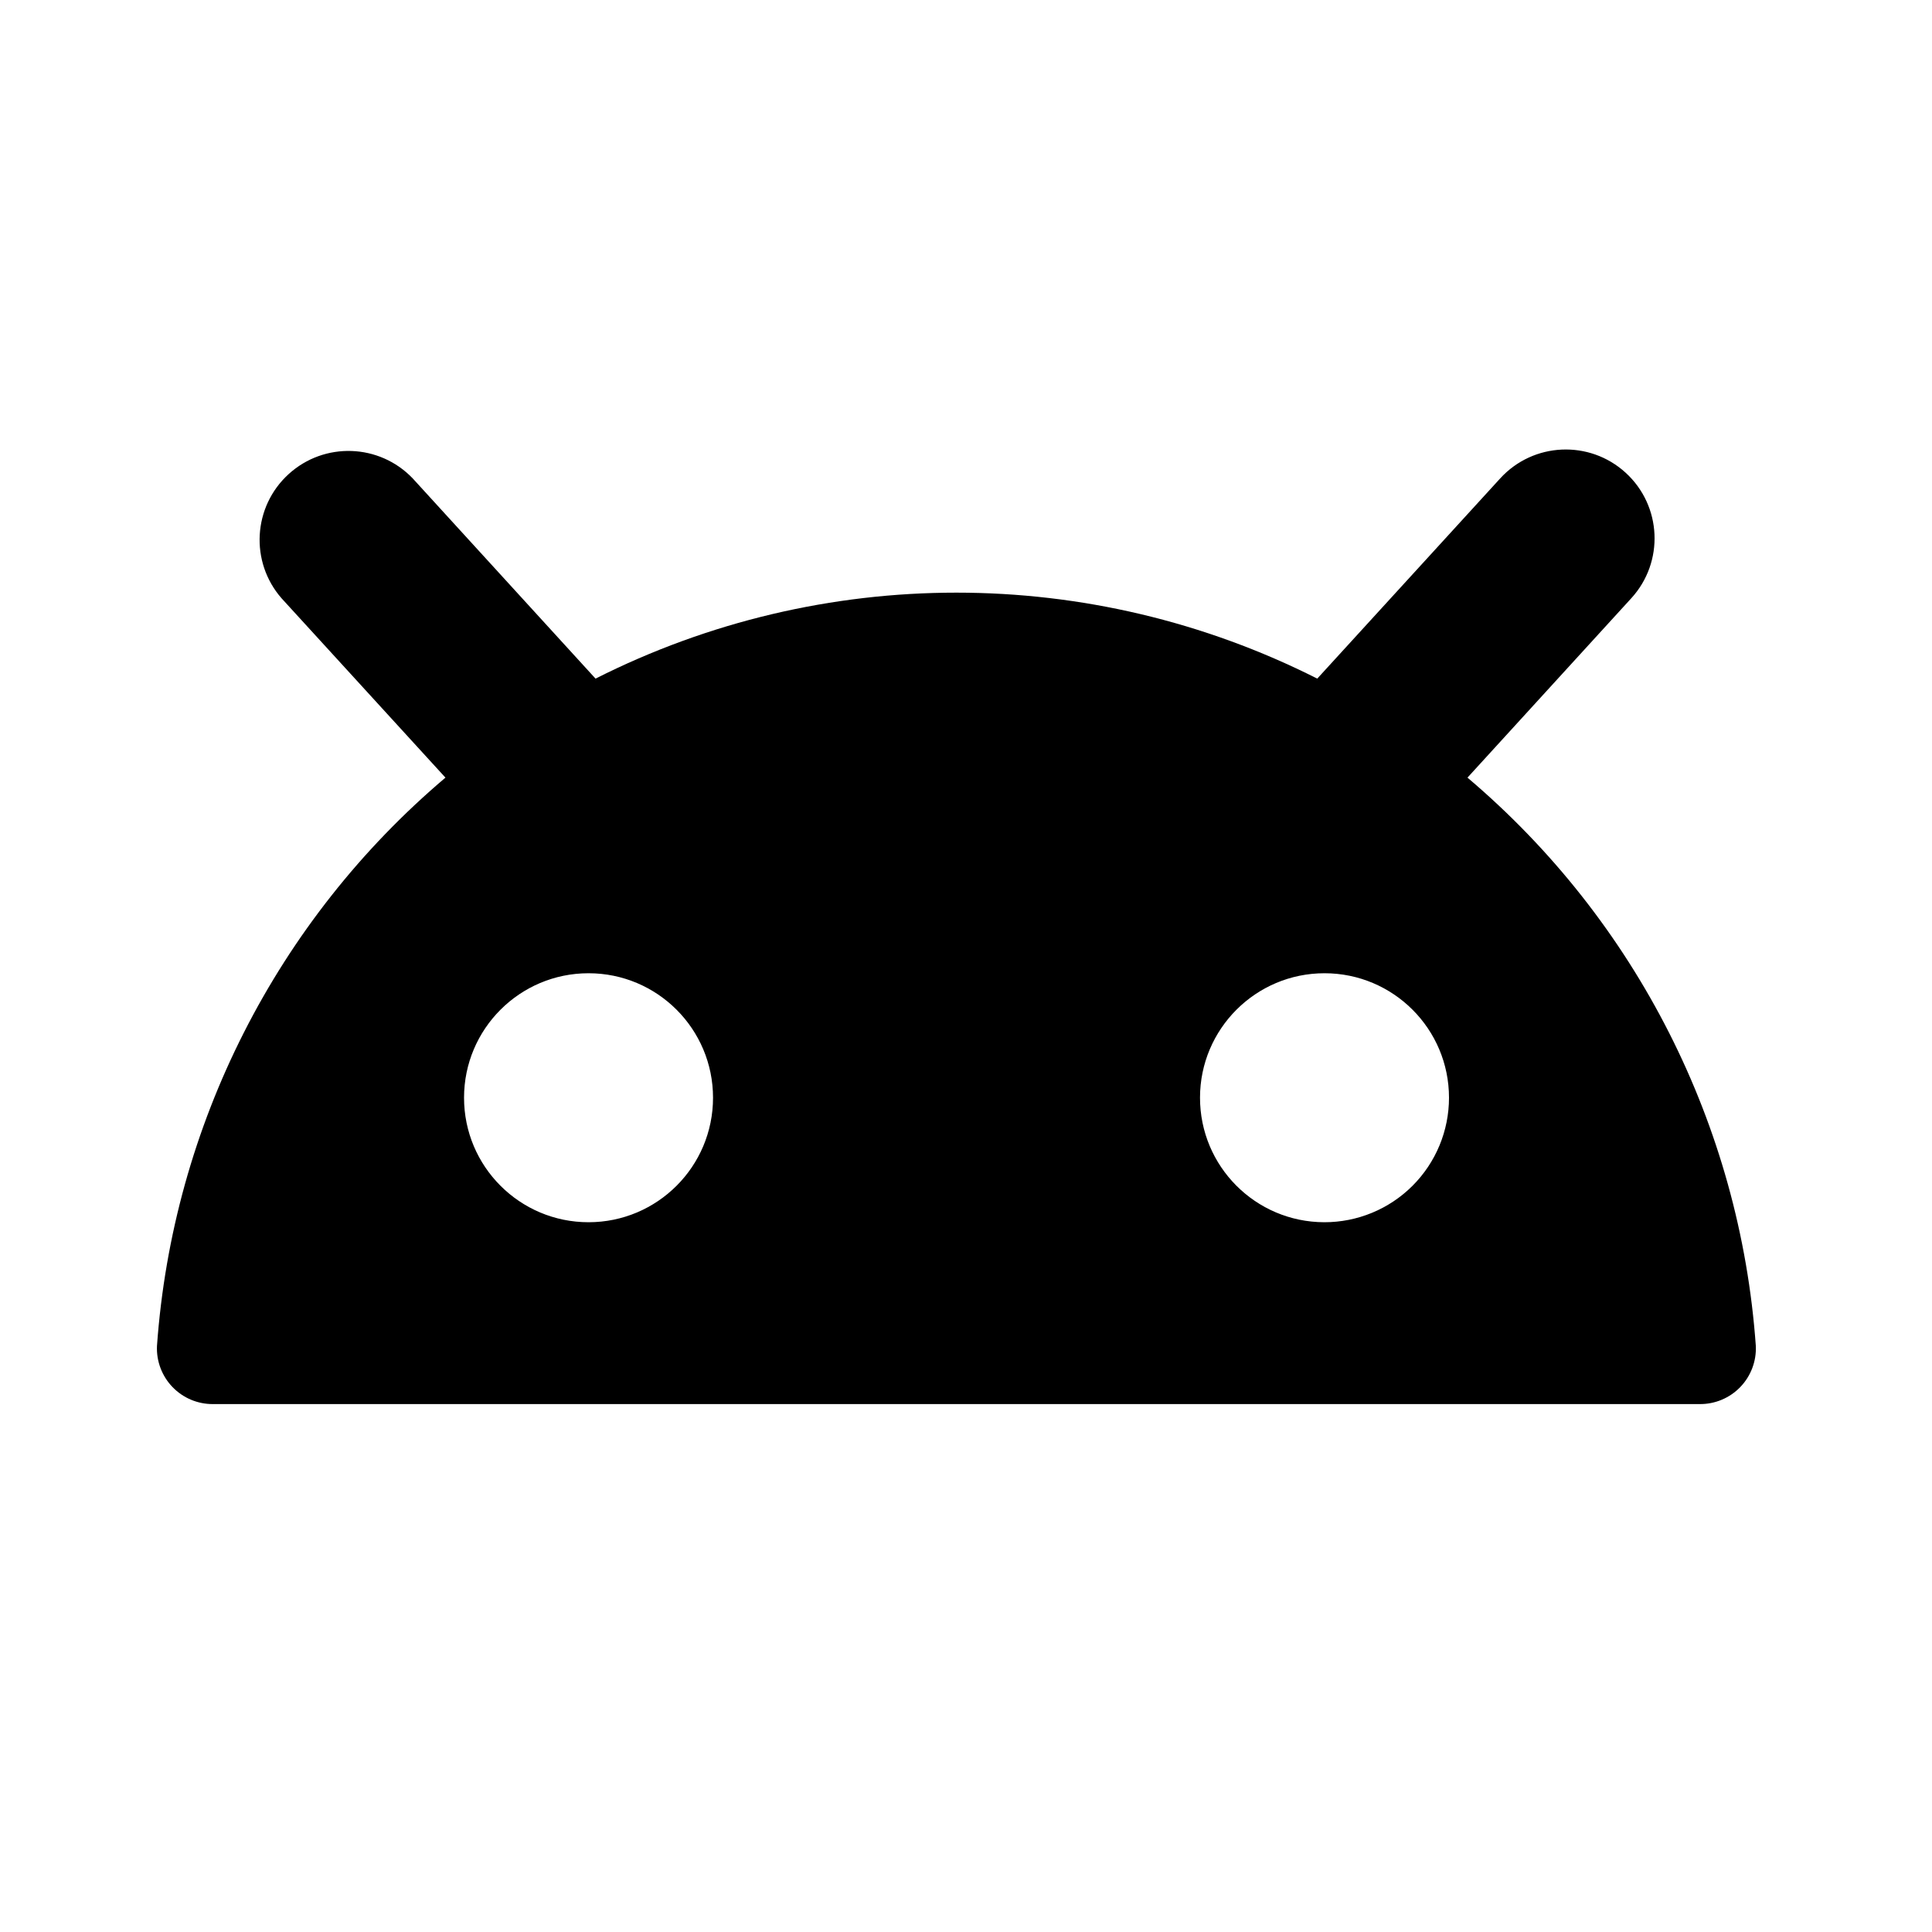
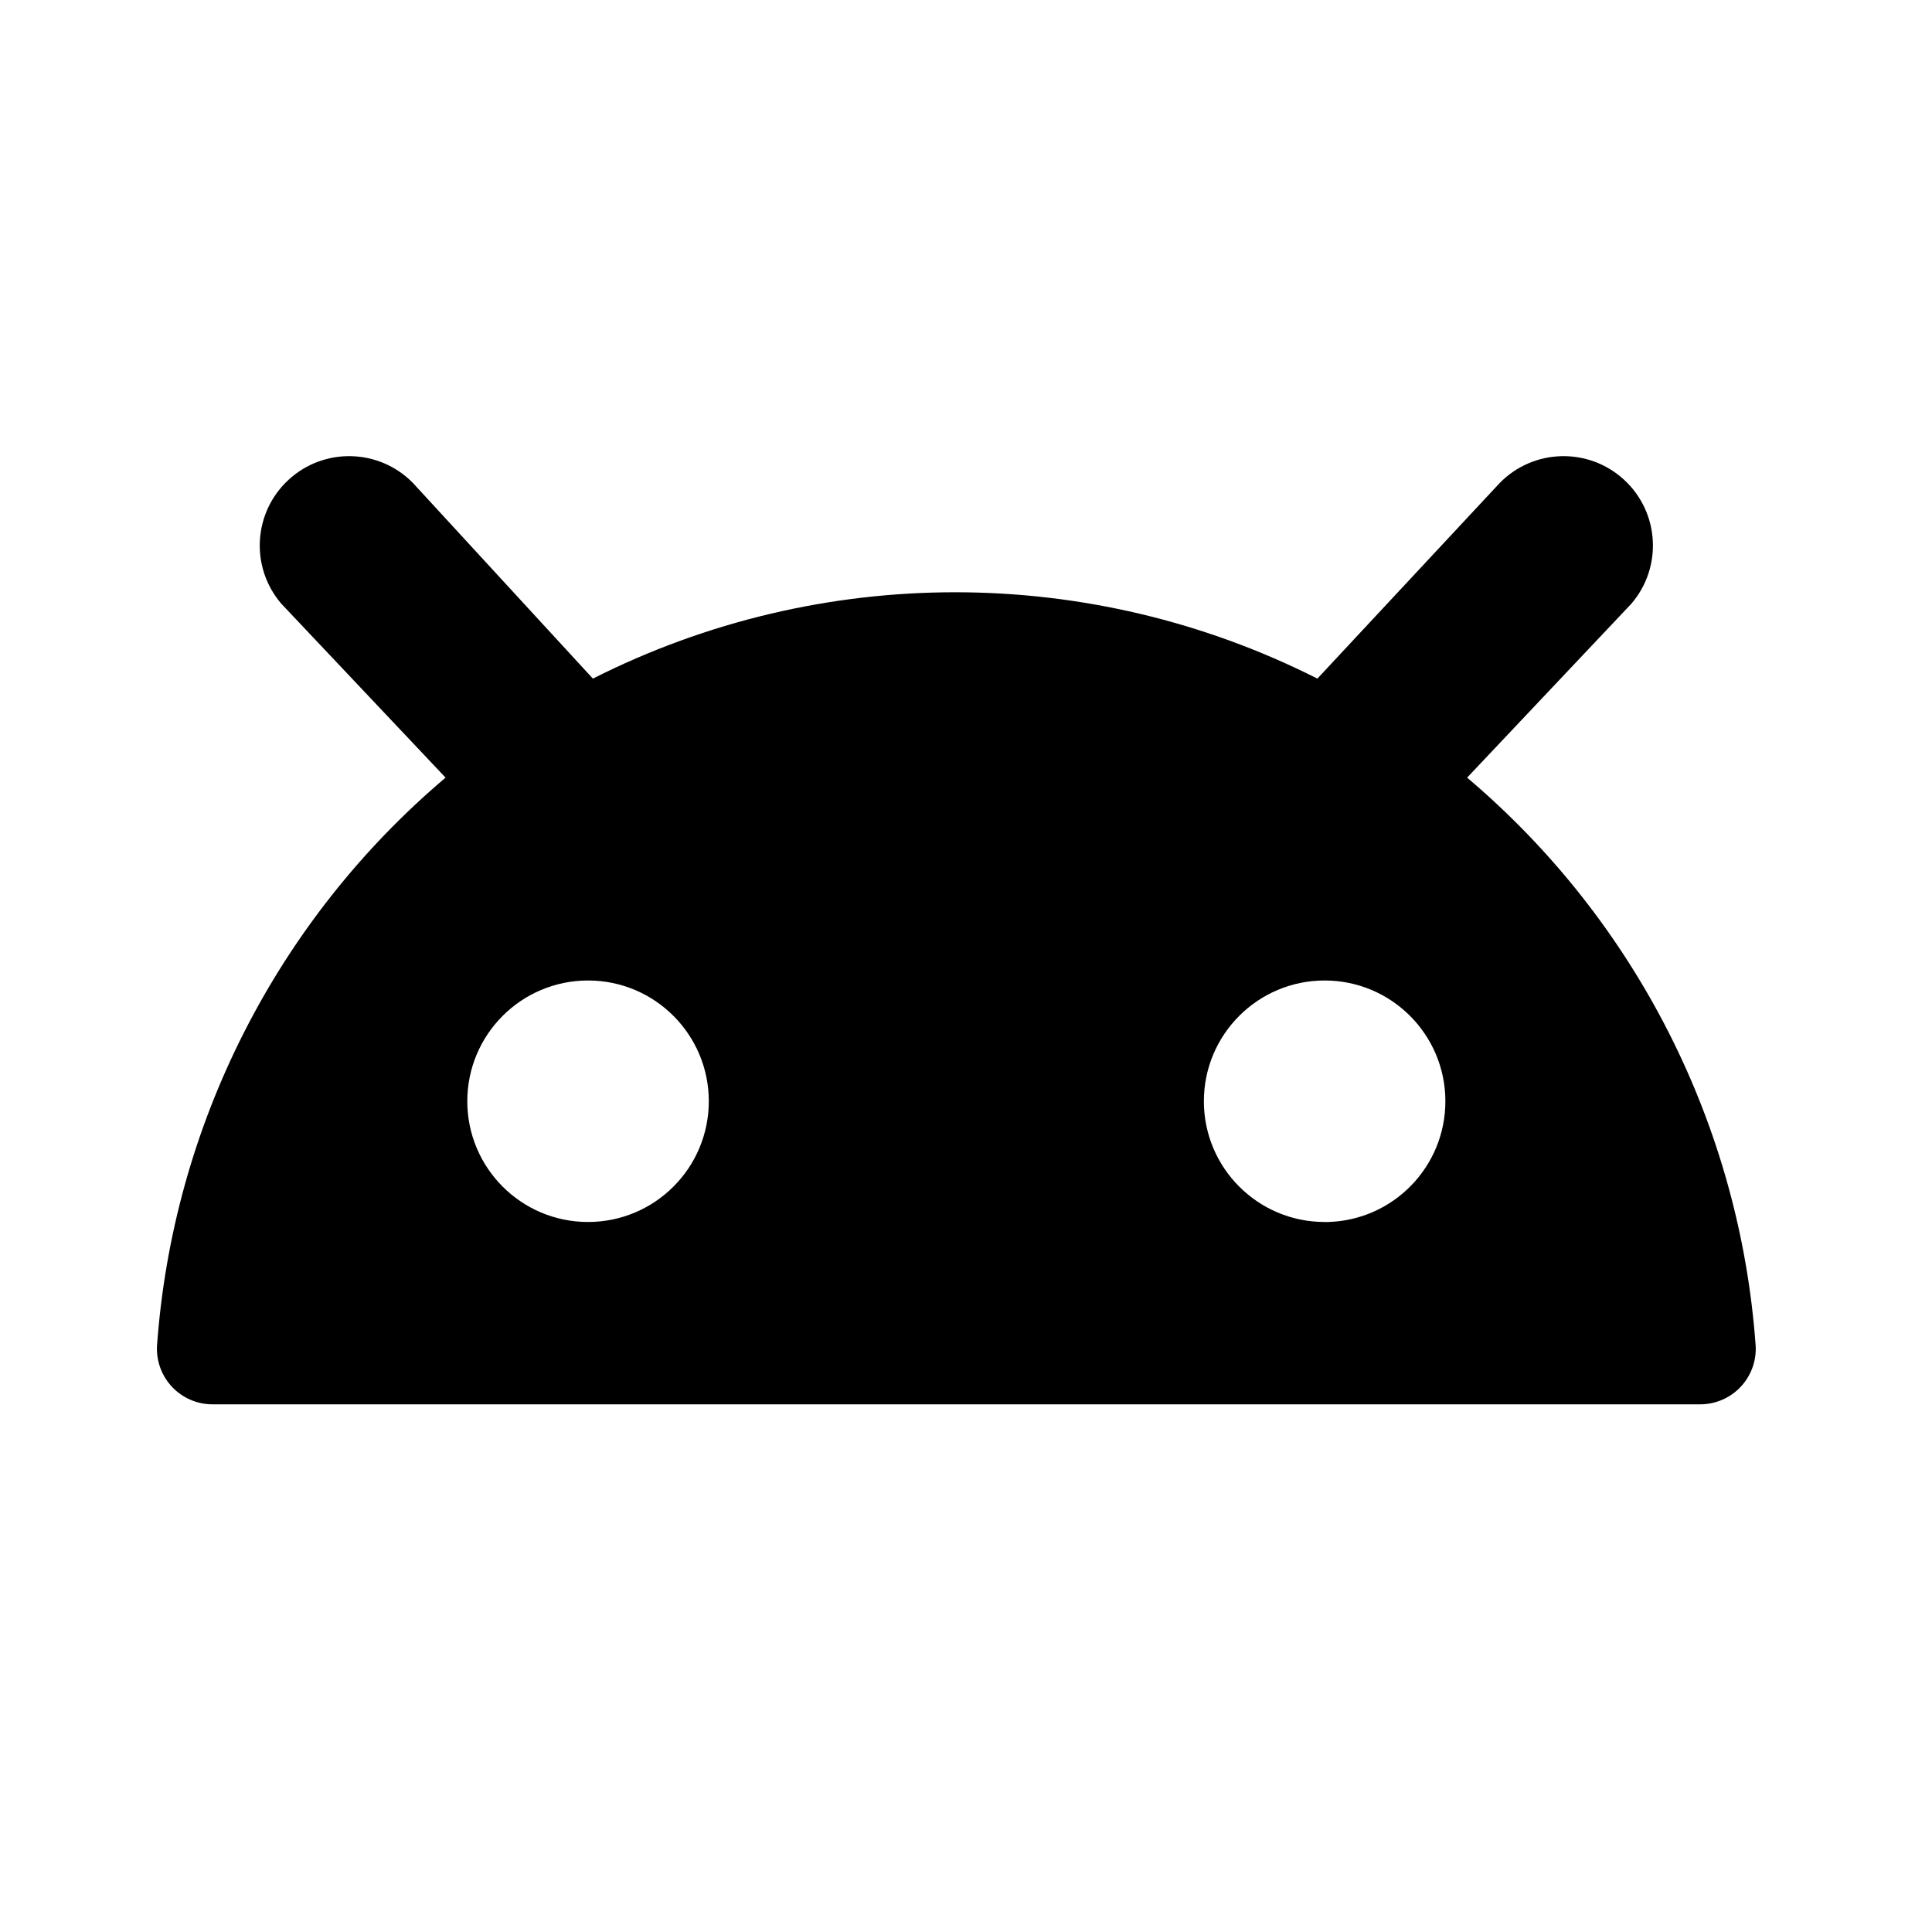
<svg xmlns="http://www.w3.org/2000/svg" viewBox="0 0 16 16">
  <g id="Layer_1" data-name="Layer 1">
-     <path d="M12.153,6.44,13.51,4.954a.735.735,0,1,0-1.086-.992L10.909,5.62a6.628,6.628,0,0,0-5.977,0L3.418,3.962a.736.736,0,0,0-1.087.992L3.689,6.44A6.8,6.8,0,0,0,1.3,11.147a.461.461,0,0,0,.463.481H14.078a.461.461,0,0,0,.463-.481A6.8,6.8,0,0,0,12.153,6.44ZM4.874,10.122A1.031,1.031,0,1,1,5.905,9.091,1.031,1.031,0,0,1,4.874,10.122Zm6.093,0A1.031,1.031,0,1,1,12,9.091,1.031,1.031,0,0,1,10.967,10.122Z" />
+     <path d="M12.15,6.44,13.51,5a.74.74,0,0,0-1.09-1L10.91,5.62a6.65,6.65,0,0,0-6,0L3.42,4A.74.74,0,0,0,2.33,5L3.69,6.44A6.8,6.8,0,0,0,1.3,11.15a.46.46,0,0,0,.46.48H14.08a.46.46,0,0,0,.46-.48A6.8,6.8,0,0,0,12.15,6.44ZM4.87,10.12a1,1,0,1,1,1-1A1,1,0,0,1,4.87,10.12Zm6.1,0a1,1,0,1,1,1-1A1,1,0,0,1,11,10.12Z" />
  </g>
</svg>
